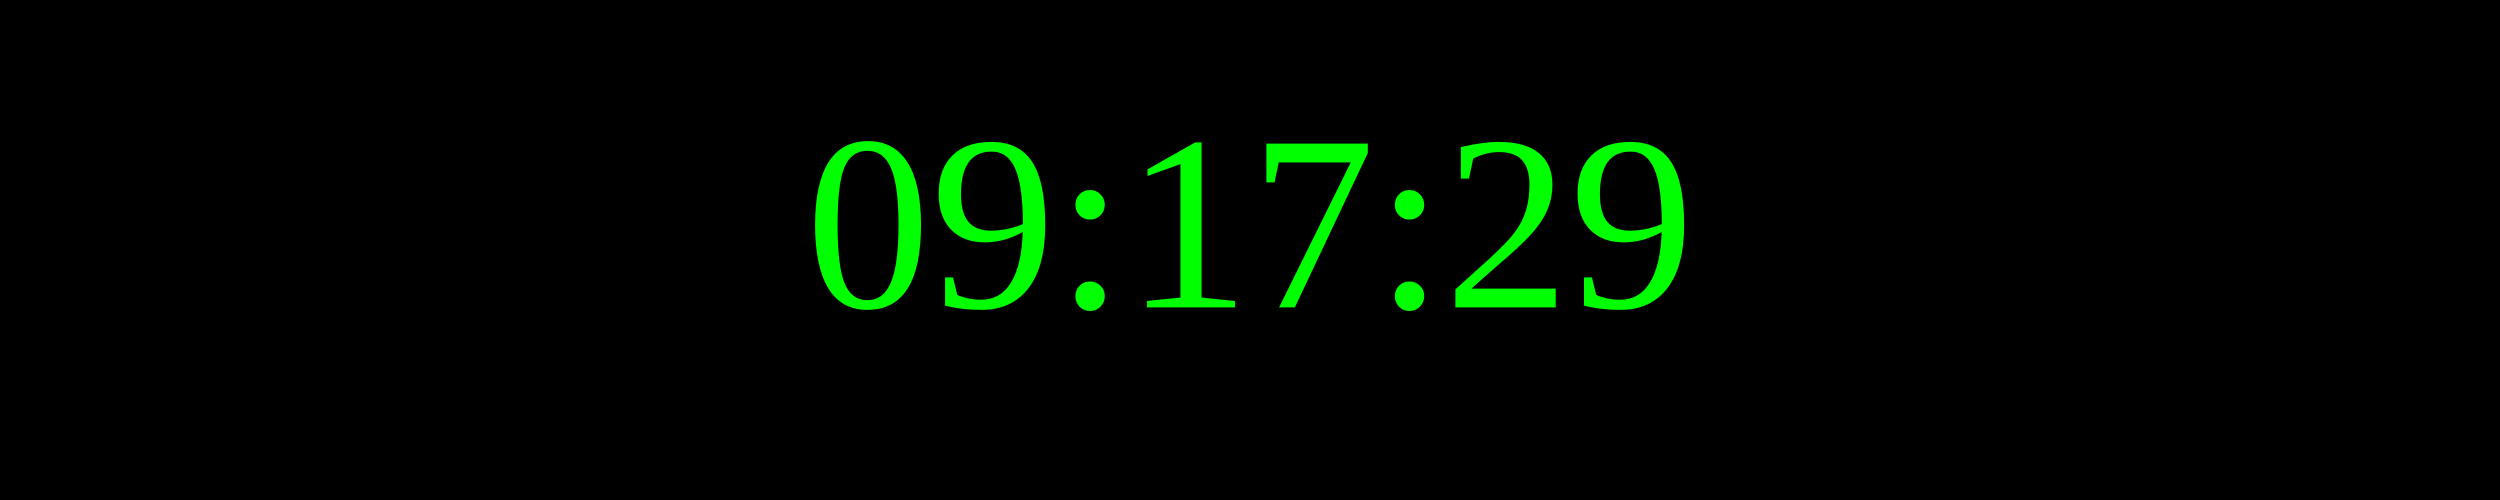
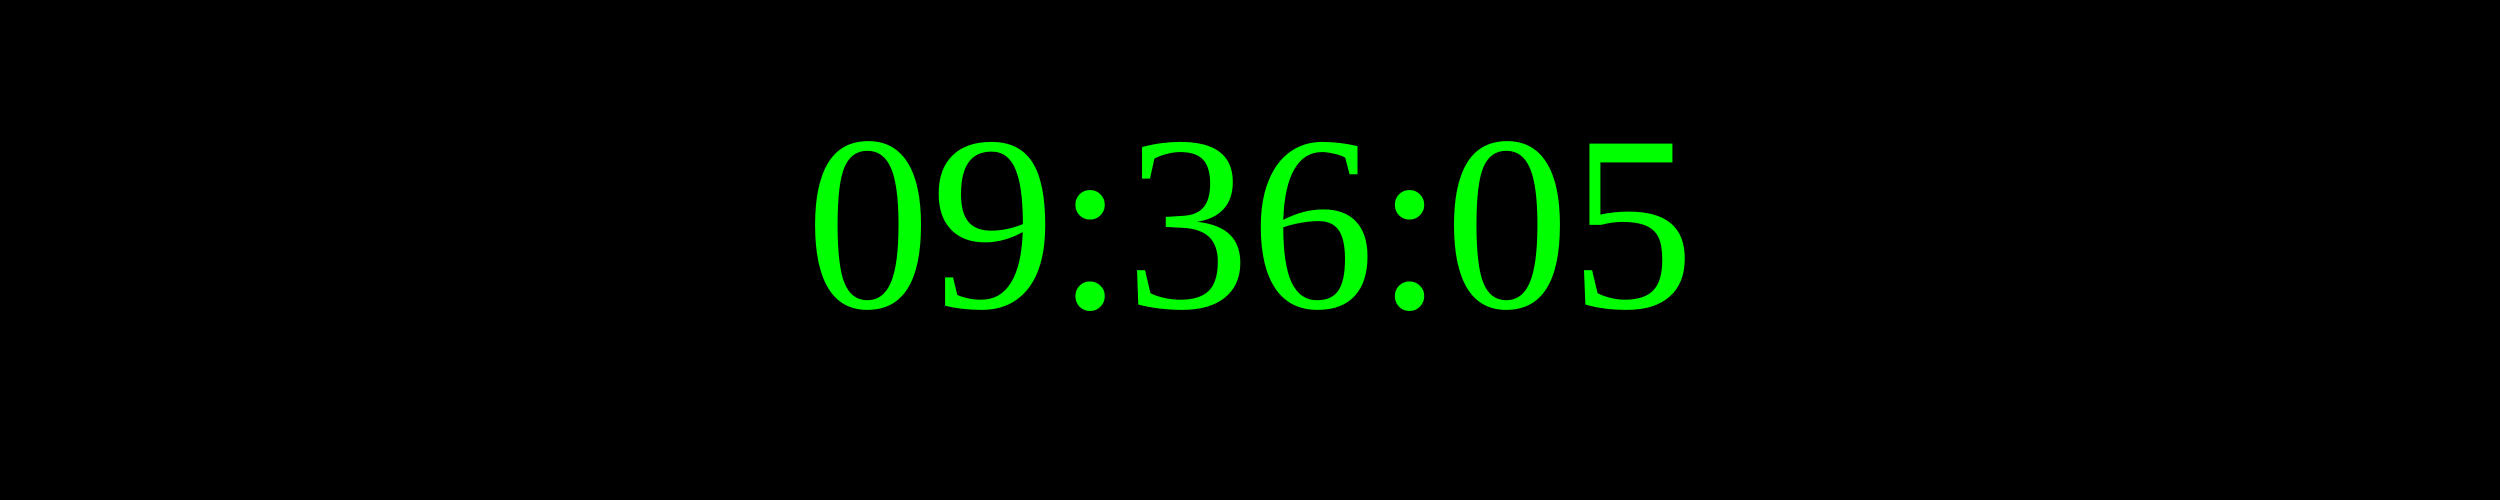
<svg xmlns="http://www.w3.org/2000/svg" width="250" height="50">
  <rect width="100%" height="100%" fill="black" />
  <text x="50%" y="50%" font-size="25" fill="lime" text-anchor="middle" dominant-baseline="middle">
- 09:17:29
+ 09:36:05
</text>
</svg>
